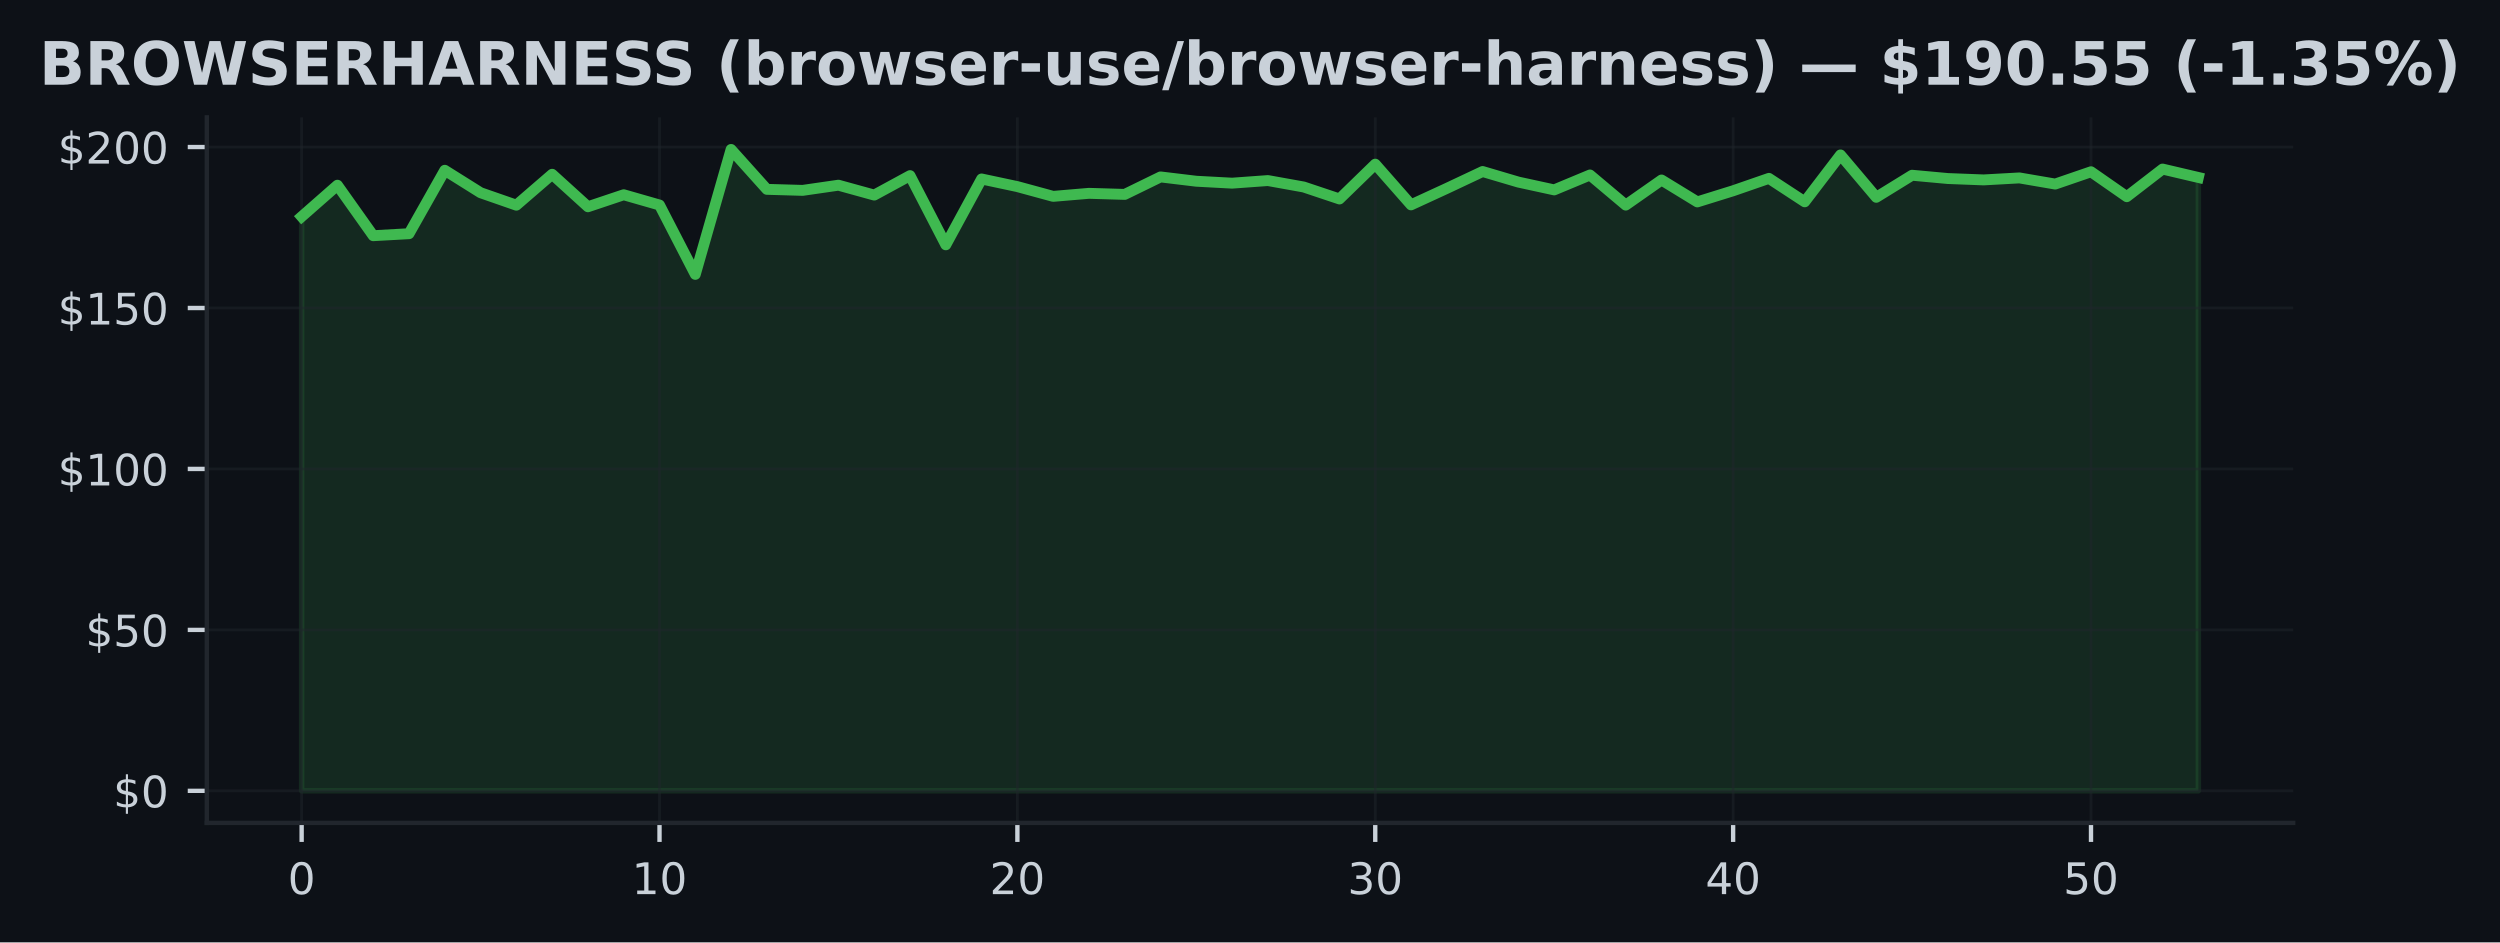
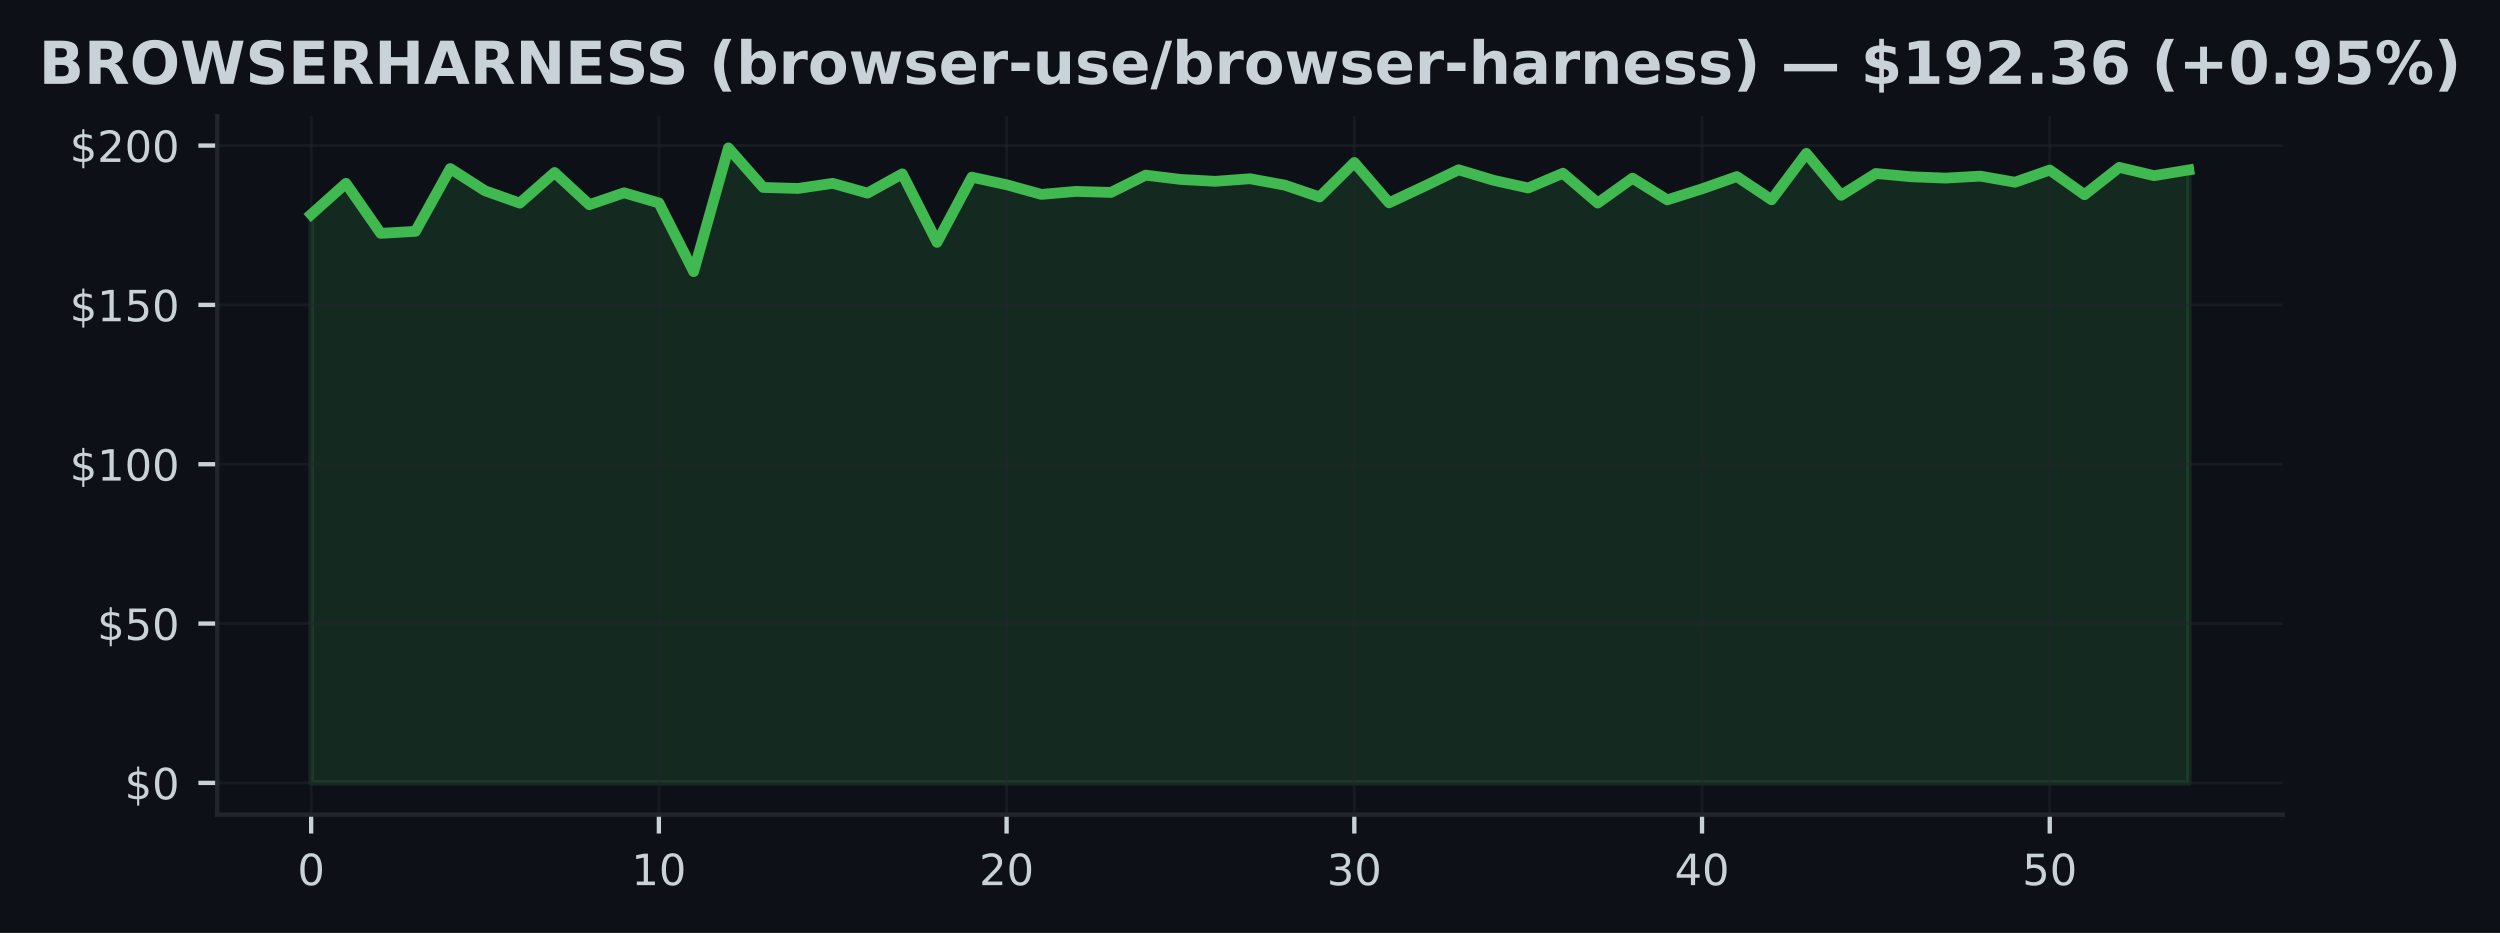
- <svg xmlns="http://www.w3.org/2000/svg" xmlns:xlink="http://www.w3.org/1999/xlink" width="459.106pt" height="173.061pt" viewBox="0 0 459.106 173.061" version="1.1">
+ <svg xmlns="http://www.w3.org/2000/svg" xmlns:xlink="http://www.w3.org/1999/xlink" width="463.759pt" height="173.061pt" viewBox="0 0 463.759 173.061" version="1.1">
  <defs>
    <style type="text/css">*{stroke-linejoin: round; stroke-linecap: butt}</style>
  </defs>
  <g id="figure_1">
    <g id="patch_1">
-       <path d="M 0 173.061  L 459.106 173.061  L 459.106 0  L 0 0  z " style="fill: #0d1117" />
+       <path d="M 0 173.061  L 463.759 173.061  L 463.759 0  L 0 0  z " style="fill: #0d1117" />
    </g>
    <g id="axes_1">
      <g id="patch_2">
-         <path d="M 37.978 151.118  L 421.128 151.118  L 421.128 21.558  L 37.978 21.558  z " style="fill: #0d1117" />
+         <path d="M 40.304 151.118  L 423.454 151.118  L 423.454 21.558  L 40.304 21.558  z " style="fill: #0d1117" />
      </g>
      <g id="FillBetweenPolyCollection_1">
        <defs>
-           <path id="m2687eca183" d="M 55.394 -27.832  L 55.394 -133.277  L 61.966 -139.046  L 68.538 -129.777  L 75.11 -130.144  L 81.682 -141.789  L 88.254 -137.669  L 94.826 -135.381  L 101.398 -141.056  L 107.97 -135.091  L 114.542 -137.296  L 121.114 -135.411  L 127.686 -122.678  L 134.258 -145.613  L 140.83 -138.289  L 147.402 -138.1  L 153.974 -139.052  L 160.547 -137.237  L 167.119 -140.808  L 173.691 -128.104  L 180.263 -140.193  L 186.835 -138.792  L 193.407 -137.001  L 199.979 -137.556  L 206.551 -137.361  L 213.123 -140.571  L 219.695 -139.779  L 226.267 -139.424  L 232.839 -139.903  L 239.411 -138.721  L 245.983 -136.522  L 252.555 -142.912  L 259.127 -135.44  L 265.699 -138.467  L 272.271 -141.564  L 278.843 -139.619  L 285.415 -138.189  L 291.987 -140.926  L 298.559 -135.399  L 305.131 -140.004  L 311.703 -135.984  L 318.276 -138.029  L 324.848 -140.305  L 331.42 -136.002  L 337.992 -144.608  L 344.564 -136.829  L 351.136 -140.878  L 357.708 -140.276  L 364.28 -140.021  L 370.852 -140.388  L 377.424 -139.259  L 383.996 -141.517  L 390.568 -136.942  L 397.14 -142.013  L 403.712 -140.471  L 403.712 -27.832  L 403.712 -27.832  L 397.14 -27.832  L 390.568 -27.832  L 383.996 -27.832  L 377.424 -27.832  L 370.852 -27.832  L 364.28 -27.832  L 357.708 -27.832  L 351.136 -27.832  L 344.564 -27.832  L 337.992 -27.832  L 331.42 -27.832  L 324.848 -27.832  L 318.276 -27.832  L 311.703 -27.832  L 305.131 -27.832  L 298.559 -27.832  L 291.987 -27.832  L 285.415 -27.832  L 278.843 -27.832  L 272.271 -27.832  L 265.699 -27.832  L 259.127 -27.832  L 252.555 -27.832  L 245.983 -27.832  L 239.411 -27.832  L 232.839 -27.832  L 226.267 -27.832  L 219.695 -27.832  L 213.123 -27.832  L 206.551 -27.832  L 199.979 -27.832  L 193.407 -27.832  L 186.835 -27.832  L 180.263 -27.832  L 173.691 -27.832  L 167.119 -27.832  L 160.547 -27.832  L 153.974 -27.832  L 147.402 -27.832  L 140.83 -27.832  L 134.258 -27.832  L 127.686 -27.832  L 121.114 -27.832  L 114.542 -27.832  L 107.97 -27.832  L 101.398 -27.832  L 94.826 -27.832  L 88.254 -27.832  L 81.682 -27.832  L 75.11 -27.832  L 68.538 -27.832  L 61.966 -27.832  L 55.394 -27.832  z " style="stroke: #3fb950; stroke-opacity: 0.15" />
+           <path id="mc273d29387" d="M 57.72 -27.832  L 57.72 -133.277  L 64.171 -139.046  L 70.621 -129.777  L 77.071 -130.144  L 83.522 -141.789  L 89.972 -137.669  L 96.422 -135.381  L 102.873 -141.056  L 109.323 -135.091  L 115.773 -137.296  L 122.224 -135.411  L 128.674 -122.678  L 135.124 -145.613  L 141.575 -138.289  L 148.025 -138.1  L 154.475 -139.052  L 160.926 -137.237  L 167.376 -140.808  L 173.826 -128.104  L 180.277 -140.193  L 186.727 -138.792  L 193.177 -137.001  L 199.628 -137.556  L 206.078 -137.361  L 212.528 -140.571  L 218.979 -139.779  L 225.429 -139.424  L 231.879 -139.903  L 238.33 -138.721  L 244.78 -136.522  L 251.23 -142.912  L 257.681 -135.44  L 264.131 -138.467  L 270.581 -141.564  L 277.032 -139.619  L 283.482 -138.189  L 289.932 -140.926  L 296.383 -135.399  L 302.833 -140.004  L 309.283 -135.984  L 315.734 -138.029  L 322.184 -140.305  L 328.634 -136.002  L 335.085 -144.608  L 341.535 -136.829  L 347.985 -140.878  L 354.436 -140.276  L 360.886 -140.021  L 367.336 -140.388  L 373.787 -139.259  L 380.237 -141.517  L 386.687 -136.942  L 393.138 -142.013  L 399.588 -140.471  L 406.038 -141.541  L 406.038 -27.832  L 406.038 -27.832  L 399.588 -27.832  L 393.138 -27.832  L 386.687 -27.832  L 380.237 -27.832  L 373.787 -27.832  L 367.336 -27.832  L 360.886 -27.832  L 354.436 -27.832  L 347.985 -27.832  L 341.535 -27.832  L 335.085 -27.832  L 328.634 -27.832  L 322.184 -27.832  L 315.734 -27.832  L 309.283 -27.832  L 302.833 -27.832  L 296.383 -27.832  L 289.932 -27.832  L 283.482 -27.832  L 277.032 -27.832  L 270.581 -27.832  L 264.131 -27.832  L 257.681 -27.832  L 251.23 -27.832  L 244.78 -27.832  L 238.33 -27.832  L 231.879 -27.832  L 225.429 -27.832  L 218.979 -27.832  L 212.528 -27.832  L 206.078 -27.832  L 199.628 -27.832  L 193.177 -27.832  L 186.727 -27.832  L 180.277 -27.832  L 173.826 -27.832  L 167.376 -27.832  L 160.926 -27.832  L 154.475 -27.832  L 148.025 -27.832  L 141.575 -27.832  L 135.124 -27.832  L 128.674 -27.832  L 122.224 -27.832  L 115.773 -27.832  L 109.323 -27.832  L 102.873 -27.832  L 96.422 -27.832  L 89.972 -27.832  L 83.522 -27.832  L 77.071 -27.832  L 70.621 -27.832  L 64.171 -27.832  L 57.72 -27.832  z " style="stroke: #3fb950; stroke-opacity: 0.15" />
        </defs>
-         <g clip-path="url(#p8d269c9a73)">
-           <use xlink:href="#m2687eca183" x="0" y="173.061" style="fill: #3fb950; fill-opacity: 0.15; stroke: #3fb950; stroke-opacity: 0.15" />
+         <g clip-path="url(#p7c7132b325)">
+           <use xlink:href="#mc273d29387" x="0" y="173.061" style="fill: #3fb950; fill-opacity: 0.15; stroke: #3fb950; stroke-opacity: 0.15" />
        </g>
      </g>
      <g id="matplotlib.axis_1">
        <g id="xtick_1">
          <g id="line2d_1">
-             <path d="M 55.394 151.118  L 55.394 21.558  " clip-path="url(#p8d269c9a73)" style="fill: none; stroke: #21262d; stroke-opacity: 0.5; stroke-width: 0.5; stroke-linecap: square" />
+             <path d="M 57.72 151.118  L 57.72 21.558  " clip-path="url(#p7c7132b325)" style="fill: none; stroke: #21262d; stroke-opacity: 0.5; stroke-width: 0.5; stroke-linecap: square" />
          </g>
          <g id="line2d_2">
            <defs>
-               <path id="me2d39eeaac" d="M 0 0  L 0 3.5  " style="stroke: #c9d1d9; stroke-width: 0.8" />
+               <path id="mdce84bd96b" d="M 0 0  L 0 3.5  " style="stroke: #c9d1d9; stroke-width: 0.8" />
            </defs>
            <g>
-               <use xlink:href="#me2d39eeaac" x="55.394" y="151.118" style="fill: #c9d1d9; stroke: #c9d1d9; stroke-width: 0.8" />
+               <use xlink:href="#mdce84bd96b" x="57.72" y="151.118" style="fill: #c9d1d9; stroke: #c9d1d9; stroke-width: 0.8" />
            </g>
          </g>
          <g id="text_1">
-             <g style="fill: #c9d1d9" transform="translate(52.84888 164.197) scale(0.08 -0.08)">
+             <g style="fill: #c9d1d9" transform="translate(55.17521 164.197) scale(0.08 -0.08)">
              <defs>
                <path id="DejaVuSans-30" d="M 2034 4250  Q 1547 4250 1301 3770  Q 1056 3291 1056 2328  Q 1056 1369 1301 889  Q 1547 409 2034 409  Q 2525 409 2770 889  Q 3016 1369 3016 2328  Q 3016 3291 2770 3770  Q 2525 4250 2034 4250  z M 2034 4750  Q 2819 4750 3233 4129  Q 3647 3509 3647 2328  Q 3647 1150 3233 529  Q 2819 -91 2034 -91  Q 1250 -91 836 529  Q 422 1150 422 2328  Q 422 3509 836 4129  Q 1250 4750 2034 4750  z " transform="scale(0.015625)" />
              </defs>
              <use xlink:href="#DejaVuSans-30" />
            </g>
          </g>
        </g>
        <g id="xtick_2">
          <g id="line2d_3">
-             <path d="M 121.114 151.118  L 121.114 21.558  " clip-path="url(#p8d269c9a73)" style="fill: none; stroke: #21262d; stroke-opacity: 0.5; stroke-width: 0.5; stroke-linecap: square" />
+             <path d="M 122.224 151.118  L 122.224 21.558  " clip-path="url(#p7c7132b325)" style="fill: none; stroke: #21262d; stroke-opacity: 0.5; stroke-width: 0.5; stroke-linecap: square" />
          </g>
          <g id="line2d_4">
            <g>
-               <use xlink:href="#me2d39eeaac" x="121.114" y="151.118" style="fill: #c9d1d9; stroke: #c9d1d9; stroke-width: 0.8" />
+               <use xlink:href="#mdce84bd96b" x="122.224" y="151.118" style="fill: #c9d1d9; stroke: #c9d1d9; stroke-width: 0.8" />
            </g>
          </g>
          <g id="text_2">
-             <g style="fill: #c9d1d9" transform="translate(116.0243 164.197) scale(0.08 -0.08)">
+             <g style="fill: #c9d1d9" transform="translate(117.1336 164.197) scale(0.08 -0.08)">
              <defs>
                <path id="DejaVuSans-31" d="M 794 531  L 1825 531  L 1825 4091  L 703 3866  L 703 4441  L 1819 4666  L 2450 4666  L 2450 531  L 3481 531  L 3481 0  L 794 0  L 794 531  z " transform="scale(0.015625)" />
              </defs>
              <use xlink:href="#DejaVuSans-31" />
              <use xlink:href="#DejaVuSans-30" transform="translate(63.62305 0)" />
            </g>
          </g>
        </g>
        <g id="xtick_3">
          <g id="line2d_5">
-             <path d="M 186.835 151.118  L 186.835 21.558  " clip-path="url(#p8d269c9a73)" style="fill: none; stroke: #21262d; stroke-opacity: 0.5; stroke-width: 0.5; stroke-linecap: square" />
+             <path d="M 186.727 151.118  L 186.727 21.558  " clip-path="url(#p7c7132b325)" style="fill: none; stroke: #21262d; stroke-opacity: 0.5; stroke-width: 0.5; stroke-linecap: square" />
          </g>
          <g id="line2d_6">
            <g>
-               <use xlink:href="#me2d39eeaac" x="186.835" y="151.118" style="fill: #c9d1d9; stroke: #c9d1d9; stroke-width: 0.8" />
+               <use xlink:href="#mdce84bd96b" x="186.727" y="151.118" style="fill: #c9d1d9; stroke: #c9d1d9; stroke-width: 0.8" />
            </g>
          </g>
          <g id="text_3">
-             <g style="fill: #c9d1d9" transform="translate(181.7447 164.197) scale(0.08 -0.08)">
+             <g style="fill: #c9d1d9" transform="translate(181.6369 164.197) scale(0.08 -0.08)">
              <defs>
                <path id="DejaVuSans-32" d="M 1228 531  L 3431 531  L 3431 0  L 469 0  L 469 531  Q 828 903 1448 1529  Q 2069 2156 2228 2338  Q 2531 2678 2651 2914  Q 2772 3150 2772 3378  Q 2772 3750 2511 3984  Q 2250 4219 1831 4219  Q 1534 4219 1204 4116  Q 875 4013 500 3803  L 500 4441  Q 881 4594 1212 4672  Q 1544 4750 1819 4750  Q 2544 4750 2975 4387  Q 3406 4025 3406 3419  Q 3406 3131 3298 2873  Q 3191 2616 2906 2266  Q 2828 2175 2409 1742  Q 1991 1309 1228 531  z " transform="scale(0.015625)" />
              </defs>
              <use xlink:href="#DejaVuSans-32" />
              <use xlink:href="#DejaVuSans-30" transform="translate(63.62305 0)" />
            </g>
          </g>
        </g>
        <g id="xtick_4">
          <g id="line2d_7">
-             <path d="M 252.555 151.118  L 252.555 21.558  " clip-path="url(#p8d269c9a73)" style="fill: none; stroke: #21262d; stroke-opacity: 0.5; stroke-width: 0.5; stroke-linecap: square" />
+             <path d="M 251.23 151.118  L 251.23 21.558  " clip-path="url(#p7c7132b325)" style="fill: none; stroke: #21262d; stroke-opacity: 0.5; stroke-width: 0.5; stroke-linecap: square" />
          </g>
          <g id="line2d_8">
            <g>
-               <use xlink:href="#me2d39eeaac" x="252.555" y="151.118" style="fill: #c9d1d9; stroke: #c9d1d9; stroke-width: 0.8" />
+               <use xlink:href="#mdce84bd96b" x="251.23" y="151.118" style="fill: #c9d1d9; stroke: #c9d1d9; stroke-width: 0.8" />
            </g>
          </g>
          <g id="text_4">
-             <g style="fill: #c9d1d9" transform="translate(247.4651 164.197) scale(0.08 -0.08)">
+             <g style="fill: #c9d1d9" transform="translate(246.1403 164.197) scale(0.08 -0.08)">
              <defs>
                <path id="DejaVuSans-33" d="M 2597 2516  Q 3050 2419 3304 2112  Q 3559 1806 3559 1356  Q 3559 666 3084 287  Q 2609 -91 1734 -91  Q 1441 -91 1130 -33  Q 819 25 488 141  L 488 750  Q 750 597 1062 519  Q 1375 441 1716 441  Q 2309 441 2620 675  Q 2931 909 2931 1356  Q 2931 1769 2642 2001  Q 2353 2234 1838 2234  L 1294 2234  L 1294 2753  L 1863 2753  Q 2328 2753 2575 2939  Q 2822 3125 2822 3475  Q 2822 3834 2567 4026  Q 2313 4219 1838 4219  Q 1578 4219 1281 4162  Q 984 4106 628 3988  L 628 4550  Q 988 4650 1302 4700  Q 1616 4750 1894 4750  Q 2613 4750 3031 4423  Q 3450 4097 3450 3541  Q 3450 3153 3228 2886  Q 3006 2619 2597 2516  z " transform="scale(0.015625)" />
              </defs>
              <use xlink:href="#DejaVuSans-33" />
              <use xlink:href="#DejaVuSans-30" transform="translate(63.62305 0)" />
            </g>
          </g>
        </g>
        <g id="xtick_5">
          <g id="line2d_9">
-             <path d="M 318.276 151.118  L 318.276 21.558  " clip-path="url(#p8d269c9a73)" style="fill: none; stroke: #21262d; stroke-opacity: 0.5; stroke-width: 0.5; stroke-linecap: square" />
+             <path d="M 315.734 151.118  L 315.734 21.558  " clip-path="url(#p7c7132b325)" style="fill: none; stroke: #21262d; stroke-opacity: 0.5; stroke-width: 0.5; stroke-linecap: square" />
          </g>
          <g id="line2d_10">
            <g>
-               <use xlink:href="#me2d39eeaac" x="318.276" y="151.118" style="fill: #c9d1d9; stroke: #c9d1d9; stroke-width: 0.8" />
+               <use xlink:href="#mdce84bd96b" x="315.734" y="151.118" style="fill: #c9d1d9; stroke: #c9d1d9; stroke-width: 0.8" />
            </g>
          </g>
          <g id="text_5">
-             <g style="fill: #c9d1d9" transform="translate(313.1855 164.197) scale(0.08 -0.08)">
+             <g style="fill: #c9d1d9" transform="translate(310.6437 164.197) scale(0.08 -0.08)">
              <defs>
                <path id="DejaVuSans-34" d="M 2419 4116  L 825 1625  L 2419 1625  L 2419 4116  z M 2253 4666  L 3047 4666  L 3047 1625  L 3713 1625  L 3713 1100  L 3047 1100  L 3047 0  L 2419 0  L 2419 1100  L 313 1100  L 313 1709  L 2253 4666  z " transform="scale(0.015625)" />
              </defs>
              <use xlink:href="#DejaVuSans-34" />
              <use xlink:href="#DejaVuSans-30" transform="translate(63.62305 0)" />
            </g>
          </g>
        </g>
        <g id="xtick_6">
          <g id="line2d_11">
-             <path d="M 383.996 151.118  L 383.996 21.558  " clip-path="url(#p8d269c9a73)" style="fill: none; stroke: #21262d; stroke-opacity: 0.5; stroke-width: 0.5; stroke-linecap: square" />
+             <path d="M 380.237 151.118  L 380.237 21.558  " clip-path="url(#p7c7132b325)" style="fill: none; stroke: #21262d; stroke-opacity: 0.5; stroke-width: 0.5; stroke-linecap: square" />
          </g>
          <g id="line2d_12">
            <g>
-               <use xlink:href="#me2d39eeaac" x="383.996" y="151.118" style="fill: #c9d1d9; stroke: #c9d1d9; stroke-width: 0.8" />
+               <use xlink:href="#mdce84bd96b" x="380.237" y="151.118" style="fill: #c9d1d9; stroke: #c9d1d9; stroke-width: 0.8" />
            </g>
          </g>
          <g id="text_6">
-             <g style="fill: #c9d1d9" transform="translate(378.9059 164.197) scale(0.08 -0.08)">
+             <g style="fill: #c9d1d9" transform="translate(375.147 164.197) scale(0.08 -0.08)">
              <defs>
                <path id="DejaVuSans-35" d="M 691 4666  L 3169 4666  L 3169 4134  L 1269 4134  L 1269 2991  Q 1406 3038 1543 3061  Q 1681 3084 1819 3084  Q 2600 3084 3056 2656  Q 3513 2228 3513 1497  Q 3513 744 3044 326  Q 2575 -91 1722 -91  Q 1428 -91 1123 -41  Q 819 9 494 109  L 494 744  Q 775 591 1075 516  Q 1375 441 1709 441  Q 2250 441 2565 725  Q 2881 1009 2881 1497  Q 2881 1984 2565 2268  Q 2250 2553 1709 2553  Q 1456 2553 1204 2497  Q 953 2441 691 2322  L 691 4666  z " transform="scale(0.015625)" />
              </defs>
              <use xlink:href="#DejaVuSans-35" />
              <use xlink:href="#DejaVuSans-30" transform="translate(63.62305 0)" />
            </g>
          </g>
        </g>
      </g>
      <g id="matplotlib.axis_2">
        <g id="ytick_1">
          <g id="line2d_13">
-             <path d="M 37.978 145.229  L 421.128 145.229  " clip-path="url(#p8d269c9a73)" style="fill: none; stroke: #21262d; stroke-opacity: 0.5; stroke-width: 0.5; stroke-linecap: square" />
+             <path d="M 40.304 145.229  L 423.454 145.229  " clip-path="url(#p7c7132b325)" style="fill: none; stroke: #21262d; stroke-opacity: 0.5; stroke-width: 0.5; stroke-linecap: square" />
          </g>
          <g id="line2d_14">
            <defs>
-               <path id="mc0cc342c69" d="M 0 0  L -3.5 0  " style="stroke: #c9d1d9; stroke-width: 0.8" />
+               <path id="m08af12066b" d="M 0 0  L -3.5 0  " style="stroke: #c9d1d9; stroke-width: 0.8" />
            </defs>
            <g>
-               <use xlink:href="#mc0cc342c69" x="37.978" y="145.229" style="fill: #c9d1d9; stroke: #c9d1d9; stroke-width: 0.8" />
+               <use xlink:href="#m08af12066b" x="40.304" y="145.229" style="fill: #c9d1d9; stroke: #c9d1d9; stroke-width: 0.8" />
            </g>
          </g>
          <g id="text_7">
-             <g style="fill: #c9d1d9" transform="translate(20.79797 148.2686) scale(0.08 -0.08)">
+             <g style="fill: #c9d1d9" transform="translate(23.1243 148.2686) scale(0.08 -0.08)">
              <defs>
                <path id="DejaVuSans-24" d="M 2163 -941  L 1850 -941  L 1847 0  Q 1519 6 1191 76  Q 863 147 531 288  L 531 850  Q 850 650 1176 548  Q 1503 447 1850 444  L 1850 1869  Q 1159 1981 845 2250  Q 531 2519 531 2988  Q 531 3497 872 3790  Q 1213 4084 1850 4128  L 1850 4863  L 2163 4863  L 2163 4138  Q 2453 4125 2725 4076  Q 2997 4028 3256 3944  L 3256 3397  Q 2997 3528 2723 3600  Q 2450 3672 2163 3684  L 2163 2350  Q 2872 2241 3206 1959  Q 3541 1678 3541 1191  Q 3541 663 3186 358  Q 2831 53 2163 6  L 2163 -941  z M 1850 2406  L 1850 3688  Q 1488 3647 1297 3481  Q 1106 3316 1106 3041  Q 1106 2772 1282 2622  Q 1459 2472 1850 2406  z M 2163 1806  L 2163 453  Q 2559 506 2761 678  Q 2963 850 2963 1131  Q 2963 1406 2770 1568  Q 2578 1731 2163 1806  z " transform="scale(0.015625)" />
              </defs>
              <use xlink:href="#DejaVuSans-24" />
              <use xlink:href="#DejaVuSans-30" transform="translate(63.62305 0)" />
            </g>
          </g>
        </g>
        <g id="ytick_2">
          <g id="line2d_15">
-             <path d="M 37.978 115.673  L 421.128 115.673  " clip-path="url(#p8d269c9a73)" style="fill: none; stroke: #21262d; stroke-opacity: 0.5; stroke-width: 0.5; stroke-linecap: square" />
+             <path d="M 40.304 115.673  L 423.454 115.673  " clip-path="url(#p7c7132b325)" style="fill: none; stroke: #21262d; stroke-opacity: 0.5; stroke-width: 0.5; stroke-linecap: square" />
          </g>
          <g id="line2d_16">
            <g>
-               <use xlink:href="#mc0cc342c69" x="37.978" y="115.673" style="fill: #c9d1d9; stroke: #c9d1d9; stroke-width: 0.8" />
+               <use xlink:href="#m08af12066b" x="40.304" y="115.673" style="fill: #c9d1d9; stroke: #c9d1d9; stroke-width: 0.8" />
            </g>
          </g>
          <g id="text_8">
-             <g style="fill: #c9d1d9" transform="translate(15.70797 118.7123) scale(0.08 -0.08)">
+             <g style="fill: #c9d1d9" transform="translate(18.0343 118.7123) scale(0.08 -0.08)">
              <use xlink:href="#DejaVuSans-24" />
              <use xlink:href="#DejaVuSans-35" transform="translate(63.62305 0)" />
              <use xlink:href="#DejaVuSans-30" transform="translate(127.2461 0)" />
            </g>
          </g>
        </g>
        <g id="ytick_3">
          <g id="line2d_17">
-             <path d="M 37.978 86.117  L 421.128 86.117  " clip-path="url(#p8d269c9a73)" style="fill: none; stroke: #21262d; stroke-opacity: 0.5; stroke-width: 0.5; stroke-linecap: square" />
+             <path d="M 40.304 86.117  L 423.454 86.117  " clip-path="url(#p7c7132b325)" style="fill: none; stroke: #21262d; stroke-opacity: 0.5; stroke-width: 0.5; stroke-linecap: square" />
          </g>
          <g id="line2d_18">
            <g>
-               <use xlink:href="#mc0cc342c69" x="37.978" y="86.117" style="fill: #c9d1d9; stroke: #c9d1d9; stroke-width: 0.8" />
+               <use xlink:href="#m08af12066b" x="40.304" y="86.117" style="fill: #c9d1d9; stroke: #c9d1d9; stroke-width: 0.8" />
            </g>
          </g>
          <g id="text_9">
-             <g style="fill: #c9d1d9" transform="translate(10.61797 89.15598) scale(0.08 -0.08)">
+             <g style="fill: #c9d1d9" transform="translate(12.9443 89.15598) scale(0.08 -0.08)">
              <use xlink:href="#DejaVuSans-24" />
              <use xlink:href="#DejaVuSans-31" transform="translate(63.62305 0)" />
              <use xlink:href="#DejaVuSans-30" transform="translate(127.2461 0)" />
              <use xlink:href="#DejaVuSans-30" transform="translate(190.8691 0)" />
            </g>
          </g>
        </g>
        <g id="ytick_4">
          <g id="line2d_19">
-             <path d="M 37.978 56.56  L 421.128 56.56  " clip-path="url(#p8d269c9a73)" style="fill: none; stroke: #21262d; stroke-opacity: 0.5; stroke-width: 0.5; stroke-linecap: square" />
+             <path d="M 40.304 56.56  L 423.454 56.56  " clip-path="url(#p7c7132b325)" style="fill: none; stroke: #21262d; stroke-opacity: 0.5; stroke-width: 0.5; stroke-linecap: square" />
          </g>
          <g id="line2d_20">
            <g>
-               <use xlink:href="#mc0cc342c69" x="37.978" y="56.56" style="fill: #c9d1d9; stroke: #c9d1d9; stroke-width: 0.8" />
+               <use xlink:href="#m08af12066b" x="40.304" y="56.56" style="fill: #c9d1d9; stroke: #c9d1d9; stroke-width: 0.8" />
            </g>
          </g>
          <g id="text_10">
-             <g style="fill: #c9d1d9" transform="translate(10.61797 59.59969) scale(0.08 -0.08)">
+             <g style="fill: #c9d1d9" transform="translate(12.9443 59.59969) scale(0.08 -0.08)">
              <use xlink:href="#DejaVuSans-24" />
              <use xlink:href="#DejaVuSans-31" transform="translate(63.62305 0)" />
              <use xlink:href="#DejaVuSans-35" transform="translate(127.2461 0)" />
              <use xlink:href="#DejaVuSans-30" transform="translate(190.8691 0)" />
            </g>
          </g>
        </g>
        <g id="ytick_5">
          <g id="line2d_21">
-             <path d="M 37.978 27.004  L 421.128 27.004  " clip-path="url(#p8d269c9a73)" style="fill: none; stroke: #21262d; stroke-opacity: 0.5; stroke-width: 0.5; stroke-linecap: square" />
+             <path d="M 40.304 27.004  L 423.454 27.004  " clip-path="url(#p7c7132b325)" style="fill: none; stroke: #21262d; stroke-opacity: 0.5; stroke-width: 0.5; stroke-linecap: square" />
          </g>
          <g id="line2d_22">
            <g>
-               <use xlink:href="#mc0cc342c69" x="37.978" y="27.004" style="fill: #c9d1d9; stroke: #c9d1d9; stroke-width: 0.8" />
+               <use xlink:href="#m08af12066b" x="40.304" y="27.004" style="fill: #c9d1d9; stroke: #c9d1d9; stroke-width: 0.8" />
            </g>
          </g>
          <g id="text_11">
-             <g style="fill: #c9d1d9" transform="translate(10.61797 30.0434) scale(0.08 -0.08)">
+             <g style="fill: #c9d1d9" transform="translate(12.9443 30.0434) scale(0.08 -0.08)">
              <use xlink:href="#DejaVuSans-24" />
              <use xlink:href="#DejaVuSans-32" transform="translate(63.62305 0)" />
              <use xlink:href="#DejaVuSans-30" transform="translate(127.2461 0)" />
              <use xlink:href="#DejaVuSans-30" transform="translate(190.8691 0)" />
            </g>
          </g>
        </g>
      </g>
      <g id="line2d_23">
-         <path d="M 55.394 39.784  L 61.966 34.015  L 68.538 43.284  L 75.11 42.917  L 81.682 31.272  L 88.254 35.392  L 94.826 37.68  L 101.398 32.005  L 107.97 37.969  L 114.542 35.765  L 121.114 37.65  L 127.686 50.383  L 134.258 27.447  L 140.83 34.771  L 147.402 34.961  L 153.974 34.009  L 160.547 35.824  L 167.119 32.253  L 173.691 44.957  L 180.263 32.868  L 186.835 34.269  L 193.407 36.06  L 199.979 35.504  L 206.551 35.699  L 213.123 32.49  L 219.695 33.282  L 226.267 33.636  L 232.839 33.158  L 239.411 34.34  L 245.983 36.539  L 252.555 30.149  L 259.127 37.621  L 265.699 34.594  L 272.271 31.497  L 278.843 33.441  L 285.415 34.872  L 291.987 32.135  L 298.559 37.662  L 305.131 33.057  L 311.703 37.077  L 318.276 35.032  L 324.848 32.756  L 331.42 37.059  L 337.992 28.452  L 344.564 36.232  L 351.136 32.182  L 357.708 32.785  L 364.28 33.039  L 370.852 32.673  L 377.424 33.802  L 383.996 31.544  L 390.568 36.119  L 397.14 31.047  L 403.712 32.59  " clip-path="url(#p8d269c9a73)" style="fill: none; stroke: #3fb950; stroke-width: 2; stroke-linecap: square" />
+         <path d="M 57.72 39.784  L 64.171 34.015  L 70.621 43.284  L 77.071 42.917  L 83.522 31.272  L 89.972 35.392  L 96.422 37.68  L 102.873 32.005  L 109.323 37.969  L 115.773 35.765  L 122.224 37.65  L 128.674 50.383  L 135.124 27.447  L 141.575 34.771  L 148.025 34.961  L 154.475 34.009  L 160.926 35.824  L 167.376 32.253  L 173.826 44.957  L 180.277 32.868  L 186.727 34.269  L 193.177 36.06  L 199.628 35.504  L 206.078 35.699  L 212.528 32.49  L 218.979 33.282  L 225.429 33.636  L 231.879 33.158  L 238.33 34.34  L 244.78 36.539  L 251.23 30.149  L 257.681 37.621  L 264.131 34.594  L 270.581 31.497  L 277.032 33.441  L 283.482 34.872  L 289.932 32.135  L 296.383 37.662  L 302.833 33.057  L 309.283 37.077  L 315.734 35.032  L 322.184 32.756  L 328.634 37.059  L 335.085 28.452  L 341.535 36.232  L 347.985 32.182  L 354.436 32.785  L 360.886 33.039  L 367.336 32.673  L 373.787 33.802  L 380.237 31.544  L 386.687 36.119  L 393.138 31.047  L 399.588 32.59  L 406.038 31.52  " clip-path="url(#p7c7132b325)" style="fill: none; stroke: #3fb950; stroke-width: 2; stroke-linecap: square" />
      </g>
      <g id="patch_3">
-         <path d="M 37.978 151.118  L 37.978 21.558  " style="fill: none; stroke: #21262d; stroke-width: 0.8; stroke-linejoin: miter; stroke-linecap: square" />
+         <path d="M 40.304 151.118  L 40.304 21.558  " style="fill: none; stroke: #21262d; stroke-width: 0.8; stroke-linejoin: miter; stroke-linecap: square" />
      </g>
      <g id="patch_4">
-         <path d="M 37.978 151.118  L 421.128 151.118  " style="fill: none; stroke: #21262d; stroke-width: 0.8; stroke-linejoin: miter; stroke-linecap: square" />
+         <path d="M 40.304 151.118  L 423.454 151.118  " style="fill: none; stroke: #21262d; stroke-width: 0.8; stroke-linejoin: miter; stroke-linecap: square" />
      </g>
      <g id="text_12">
        <g style="fill: #c9d1d9" transform="translate(7.2 15.55828) scale(0.11 -0.11)">
          <defs>
            <path id="DejaVuSans-Bold-42" d="M 2456 2859  Q 2741 2859 2887 2984  Q 3034 3109 3034 3353  Q 3034 3594 2887 3720  Q 2741 3847 2456 3847  L 1791 3847  L 1791 2859  L 2456 2859  z M 2497 819  Q 2859 819 3042 972  Q 3225 1125 3225 1434  Q 3225 1738 3044 1889  Q 2863 2041 2497 2041  L 1791 2041  L 1791 819  L 2497 819  z M 3616 2497  Q 4003 2384 4215 2081  Q 4428 1778 4428 1338  Q 4428 663 3972 331  Q 3516 0 2584 0  L 588 0  L 588 4666  L 2394 4666  Q 3366 4666 3802 4372  Q 4238 4078 4238 3431  Q 4238 3091 4078 2852  Q 3919 2613 3616 2497  z " transform="scale(0.015625)" />
            <path id="DejaVuSans-Bold-52" d="M 2297 2597  Q 2675 2597 2839 2737  Q 3003 2878 3003 3200  Q 3003 3519 2839 3656  Q 2675 3794 2297 3794  L 1791 3794  L 1791 2597  L 2297 2597  z M 1791 1766  L 1791 0  L 588 0  L 588 4666  L 2425 4666  Q 3347 4666 3776 4356  Q 4206 4047 4206 3378  Q 4206 2916 3982 2619  Q 3759 2322 3309 2181  Q 3556 2125 3751 1926  Q 3947 1728 4147 1325  L 4800 0  L 3519 0  L 2950 1159  Q 2778 1509 2601 1637  Q 2425 1766 2131 1766  L 1791 1766  z " transform="scale(0.015625)" />
            <path id="DejaVuSans-Bold-4f" d="M 2719 3878  Q 2169 3878 1866 3472  Q 1563 3066 1563 2328  Q 1563 1594 1866 1187  Q 2169 781 2719 781  Q 3272 781 3575 1187  Q 3878 1594 3878 2328  Q 3878 3066 3575 3472  Q 3272 3878 2719 3878  z M 2719 4750  Q 3844 4750 4481 4106  Q 5119 3463 5119 2328  Q 5119 1197 4481 553  Q 3844 -91 2719 -91  Q 1597 -91 958 553  Q 319 1197 319 2328  Q 319 3463 958 4106  Q 1597 4750 2719 4750  z " transform="scale(0.015625)" />
            <path id="DejaVuSans-Bold-57" d="M 191 4666  L 1344 4666  L 2150 1275  L 2950 4666  L 4109 4666  L 4909 1275  L 5716 4666  L 6859 4666  L 5759 0  L 4372 0  L 3525 3547  L 2688 0  L 1300 0  L 191 4666  z " transform="scale(0.015625)" />
            <path id="DejaVuSans-Bold-53" d="M 3834 4519  L 3834 3531  Q 3450 3703 3084 3790  Q 2719 3878 2394 3878  Q 1963 3878 1756 3759  Q 1550 3641 1550 3391  Q 1550 3203 1689 3098  Q 1828 2994 2194 2919  L 2706 2816  Q 3484 2659 3812 2340  Q 4141 2022 4141 1434  Q 4141 663 3683 286  Q 3225 -91 2284 -91  Q 1841 -91 1394 -6  Q 947 78 500 244  L 500 1259  Q 947 1022 1364 901  Q 1781 781 2169 781  Q 2563 781 2772 912  Q 2981 1044 2981 1288  Q 2981 1506 2839 1625  Q 2697 1744 2272 1838  L 1806 1941  Q 1106 2091 782 2419  Q 459 2747 459 3303  Q 459 4000 909 4375  Q 1359 4750 2203 4750  Q 2588 4750 2994 4692  Q 3400 4634 3834 4519  z " transform="scale(0.015625)" />
            <path id="DejaVuSans-Bold-45" d="M 588 4666  L 3834 4666  L 3834 3756  L 1791 3756  L 1791 2888  L 3713 2888  L 3713 1978  L 1791 1978  L 1791 909  L 3903 909  L 3903 0  L 588 0  L 588 4666  z " transform="scale(0.015625)" />
            <path id="DejaVuSans-Bold-48" d="M 588 4666  L 1791 4666  L 1791 2888  L 3566 2888  L 3566 4666  L 4769 4666  L 4769 0  L 3566 0  L 3566 1978  L 1791 1978  L 1791 0  L 588 0  L 588 4666  z " transform="scale(0.015625)" />
            <path id="DejaVuSans-Bold-41" d="M 3419 850  L 1538 850  L 1241 0  L 31 0  L 1759 4666  L 3194 4666  L 4922 0  L 3713 0  L 3419 850  z M 1838 1716  L 3116 1716  L 2478 3572  L 1838 1716  z " transform="scale(0.015625)" />
            <path id="DejaVuSans-Bold-4e" d="M 588 4666  L 1931 4666  L 3628 1466  L 3628 4666  L 4769 4666  L 4769 0  L 3425 0  L 1728 3200  L 1728 0  L 588 0  L 588 4666  z " transform="scale(0.015625)" />
            <path id="DejaVuSans-Bold-20" transform="scale(0.015625)" />
            <path id="DejaVuSans-Bold-28" d="M 2413 -844  L 1484 -844  Q 1006 -72 778 623  Q 550 1319 550 2003  Q 550 2688 779 3389  Q 1009 4091 1484 4856  L 2413 4856  Q 2013 4116 1813 3408  Q 1613 2700 1613 2009  Q 1613 1319 1811 609  Q 2009 -100 2413 -844  z " transform="scale(0.015625)" />
            <path id="DejaVuSans-Bold-62" d="M 2400 722  Q 2759 722 2948 984  Q 3138 1247 3138 1747  Q 3138 2247 2948 2509  Q 2759 2772 2400 2772  Q 2041 2772 1848 2508  Q 1656 2244 1656 1747  Q 1656 1250 1848 986  Q 2041 722 2400 722  z M 1656 2988  Q 1888 3294 2169 3439  Q 2450 3584 2816 3584  Q 3463 3584 3878 3070  Q 4294 2556 4294 1747  Q 4294 938 3878 423  Q 3463 -91 2816 -91  Q 2450 -91 2169 54  Q 1888 200 1656 506  L 1656 0  L 538 0  L 538 4863  L 1656 4863  L 1656 2988  z " transform="scale(0.015625)" />
            <path id="DejaVuSans-Bold-72" d="M 3138 2547  Q 2991 2616 2845 2648  Q 2700 2681 2553 2681  Q 2122 2681 1889 2404  Q 1656 2128 1656 1613  L 1656 0  L 538 0  L 538 3500  L 1656 3500  L 1656 2925  Q 1872 3269 2151 3426  Q 2431 3584 2822 3584  Q 2878 3584 2943 3579  Q 3009 3575 3134 3559  L 3138 2547  z " transform="scale(0.015625)" />
            <path id="DejaVuSans-Bold-6f" d="M 2203 2784  Q 1831 2784 1636 2517  Q 1441 2250 1441 1747  Q 1441 1244 1636 976  Q 1831 709 2203 709  Q 2569 709 2762 976  Q 2956 1244 2956 1747  Q 2956 2250 2762 2517  Q 2569 2784 2203 2784  z M 2203 3584  Q 3106 3584 3614 3096  Q 4122 2609 4122 1747  Q 4122 884 3614 396  Q 3106 -91 2203 -91  Q 1297 -91 786 396  Q 275 884 275 1747  Q 275 2609 786 3096  Q 1297 3584 2203 3584  z " transform="scale(0.015625)" />
            <path id="DejaVuSans-Bold-77" d="M 225 3500  L 1313 3500  L 1900 1088  L 2491 3500  L 3425 3500  L 4013 1113  L 4603 3500  L 5691 3500  L 4769 0  L 3547 0  L 2956 2406  L 2369 0  L 1147 0  L 225 3500  z " transform="scale(0.015625)" />
            <path id="DejaVuSans-Bold-73" d="M 3272 3391  L 3272 2541  Q 2913 2691 2578 2766  Q 2244 2841 1947 2841  Q 1628 2841 1473 2761  Q 1319 2681 1319 2516  Q 1319 2381 1436 2309  Q 1553 2238 1856 2203  L 2053 2175  Q 2913 2066 3209 1816  Q 3506 1566 3506 1031  Q 3506 472 3093 190  Q 2681 -91 1863 -91  Q 1516 -91 1145 -36  Q 775 19 384 128  L 384 978  Q 719 816 1070 734  Q 1422 653 1784 653  Q 2113 653 2278 743  Q 2444 834 2444 1013  Q 2444 1163 2330 1236  Q 2216 1309 1875 1350  L 1678 1375  Q 931 1469 631 1722  Q 331 1975 331 2491  Q 331 3047 712 3315  Q 1094 3584 1881 3584  Q 2191 3584 2531 3537  Q 2872 3491 3272 3391  z " transform="scale(0.015625)" />
            <path id="DejaVuSans-Bold-65" d="M 4031 1759  L 4031 1441  L 1416 1441  Q 1456 1047 1700 850  Q 1944 653 2381 653  Q 2734 653 3104 758  Q 3475 863 3866 1075  L 3866 213  Q 3469 63 3072 -14  Q 2675 -91 2278 -91  Q 1328 -91 801 392  Q 275 875 275 1747  Q 275 2603 792 3093  Q 1309 3584 2216 3584  Q 3041 3584 3536 3087  Q 4031 2591 4031 1759  z M 2881 2131  Q 2881 2450 2695 2645  Q 2509 2841 2209 2841  Q 1884 2841 1681 2658  Q 1478 2475 1428 2131  L 2881 2131  z " transform="scale(0.015625)" />
            <path id="DejaVuSans-Bold-2d" d="M 347 2297  L 2309 2297  L 2309 1388  L 347 1388  L 347 2297  z " transform="scale(0.015625)" />
            <path id="DejaVuSans-Bold-75" d="M 500 1363  L 500 3500  L 1625 3500  L 1625 3150  Q 1625 2866 1622 2436  Q 1619 2006 1619 1863  Q 1619 1441 1641 1255  Q 1663 1069 1716 984  Q 1784 875 1895 815  Q 2006 756 2150 756  Q 2500 756 2700 1025  Q 2900 1294 2900 1772  L 2900 3500  L 4019 3500  L 4019 0  L 2900 0  L 2900 506  Q 2647 200 2364 54  Q 2081 -91 1741 -91  Q 1134 -91 817 281  Q 500 653 500 1363  z " transform="scale(0.015625)" />
            <path id="DejaVuSans-Bold-2f" d="M 1644 4666  L 2338 4666  L 691 -594  L 0 -594  L 1644 4666  z " transform="scale(0.015625)" />
            <path id="DejaVuSans-Bold-68" d="M 4056 2131  L 4056 0  L 2931 0  L 2931 347  L 2931 1625  Q 2931 2084 2911 2256  Q 2891 2428 2841 2509  Q 2775 2619 2662 2680  Q 2550 2741 2406 2741  Q 2056 2741 1856 2470  Q 1656 2200 1656 1722  L 1656 0  L 538 0  L 538 4863  L 1656 4863  L 1656 2988  Q 1909 3294 2193 3439  Q 2478 3584 2822 3584  Q 3428 3584 3742 3212  Q 4056 2841 4056 2131  z " transform="scale(0.015625)" />
            <path id="DejaVuSans-Bold-61" d="M 2106 1575  Q 1756 1575 1579 1456  Q 1403 1338 1403 1106  Q 1403 894 1545 773  Q 1688 653 1941 653  Q 2256 653 2472 879  Q 2688 1106 2688 1447  L 2688 1575  L 2106 1575  z M 3816 1997  L 3816 0  L 2688 0  L 2688 519  Q 2463 200 2181 54  Q 1900 -91 1497 -91  Q 953 -91 614 226  Q 275 544 275 1050  Q 275 1666 698 1953  Q 1122 2241 2028 2241  L 2688 2241  L 2688 2328  Q 2688 2594 2478 2717  Q 2269 2841 1825 2841  Q 1466 2841 1156 2769  Q 847 2697 581 2553  L 581 3406  Q 941 3494 1303 3539  Q 1666 3584 2028 3584  Q 2975 3584 3395 3211  Q 3816 2838 3816 1997  z " transform="scale(0.015625)" />
            <path id="DejaVuSans-Bold-6e" d="M 4056 2131  L 4056 0  L 2931 0  L 2931 347  L 2931 1631  Q 2931 2084 2911 2256  Q 2891 2428 2841 2509  Q 2775 2619 2662 2680  Q 2550 2741 2406 2741  Q 2056 2741 1856 2470  Q 1656 2200 1656 1722  L 1656 0  L 538 0  L 538 3500  L 1656 3500  L 1656 2988  Q 1909 3294 2193 3439  Q 2478 3584 2822 3584  Q 3428 3584 3742 3212  Q 4056 2841 4056 2131  z " transform="scale(0.015625)" />
            <path id="DejaVuSans-Bold-29" d="M 513 -844  Q 913 -100 1113 609  Q 1313 1319 1313 2009  Q 1313 2700 1113 3408  Q 913 4116 513 4856  L 1441 4856  Q 1916 4091 2145 3389  Q 2375 2688 2375 2003  Q 2375 1319 2147 623  Q 1919 -72 1441 -844  L 513 -844  z " transform="scale(0.015625)" />
            <path id="DejaVuSans-Bold-2014" d="M 344 2156  L 6056 2156  L 6056 1350  L 344 1350  L 344 2156  z " transform="scale(0.015625)" />
            <path id="DejaVuSans-Bold-24" d="M 2484 -941  L 1978 -941  L 1975 0  Q 1584 16 1218 87  Q 853 159 506 288  L 506 1106  Q 866 922 1233 823  Q 1600 725 1978 713  L 1978 1684  L 1875 1703  Q 1128 1834 814 2115  Q 500 2397 500 2925  Q 500 3484 883 3798  Q 1266 4113 1975 4141  L 1978 4863  L 2484 4863  L 2484 4153  Q 2797 4128 3109 4075  Q 3422 4022 3738 3938  L 3738 3144  Q 3425 3275 3112 3348  Q 2800 3422 2484 3438  L 2484 2541  L 2584 2522  Q 3378 2397 3698 2105  Q 4019 1813 4019 1241  Q 4019 666 3637 358  Q 3256 50 2484 6  L 2484 -941  z M 1978 2613  L 1978 3428  Q 1756 3416 1623 3308  Q 1491 3200 1491 3034  Q 1491 2850 1612 2745  Q 1734 2641 1978 2613  z M 2484 1594  L 2484 725  Q 2756 728 2892 831  Q 3028 934 3028 1141  Q 3028 1353 2903 1458  Q 2778 1563 2484 1594  z " transform="scale(0.015625)" />
            <path id="DejaVuSans-Bold-31" d="M 750 831  L 1813 831  L 1813 3847  L 722 3622  L 722 4441  L 1806 4666  L 2950 4666  L 2950 831  L 4013 831  L 4013 0  L 750 0  L 750 831  z " transform="scale(0.015625)" />
            <path id="DejaVuSans-Bold-39" d="M 641 103  L 641 966  Q 928 831 1190 764  Q 1453 697 1709 697  Q 2247 697 2547 995  Q 2847 1294 2900 1881  Q 2688 1725 2447 1647  Q 2206 1569 1925 1569  Q 1209 1569 770 1986  Q 331 2403 331 3084  Q 331 3838 820 4291  Q 1309 4744 2131 4744  Q 3044 4744 3544 4128  Q 4044 3513 4044 2388  Q 4044 1231 3459 570  Q 2875 -91 1856 -91  Q 1528 -91 1228 -42  Q 928 6 641 103  z M 2125 2350  Q 2441 2350 2600 2554  Q 2759 2759 2759 3169  Q 2759 3575 2600 3781  Q 2441 3988 2125 3988  Q 1809 3988 1650 3781  Q 1491 3575 1491 3169  Q 1491 2759 1650 2554  Q 1809 2350 2125 2350  z " transform="scale(0.015625)" />
+             <path id="DejaVuSans-Bold-32" d="M 1844 884  L 3897 884  L 3897 0  L 506 0  L 506 884  L 2209 2388  Q 2438 2594 2547 2791  Q 2656 2988 2656 3200  Q 2656 3528 2436 3728  Q 2216 3928 1850 3928  Q 1569 3928 1234 3808  Q 900 3688 519 3450  L 519 4475  Q 925 4609 1322 4679  Q 1719 4750 2100 4750  Q 2938 4750 3402 4381  Q 3866 4013 3866 3353  Q 3866 2972 3669 2642  Q 3472 2313 2841 1759  L 1844 884  z " transform="scale(0.015625)" />
+             <path id="DejaVuSans-Bold-2e" d="M 653 1209  L 1778 1209  L 1778 0  L 653 0  L 653 1209  z " transform="scale(0.015625)" />
+             <path id="DejaVuSans-Bold-33" d="M 2981 2516  Q 3453 2394 3698 2092  Q 3944 1791 3944 1325  Q 3944 631 3412 270  Q 2881 -91 1863 -91  Q 1503 -91 1142 -33  Q 781 25 428 141  L 428 1069  Q 766 900 1098 814  Q 1431 728 1753 728  Q 2231 728 2486 893  Q 2741 1059 2741 1369  Q 2741 1688 2480 1852  Q 2219 2016 1709 2016  L 1228 2016  L 1228 2791  L 1734 2791  Q 2188 2791 2409 2933  Q 2631 3075 2631 3366  Q 2631 3634 2415 3781  Q 2200 3928 1806 3928  Q 1516 3928 1219 3862  Q 922 3797 628 3669  L 628 4550  Q 984 4650 1334 4700  Q 1684 4750 2022 4750  Q 2931 4750 3382 4451  Q 3834 4153 3834 3553  Q 3834 3144 3618 2883  Q 3403 2622 2981 2516  z " transform="scale(0.015625)" />
+             <path id="DejaVuSans-Bold-36" d="M 2316 2303  Q 2000 2303 1842 2098  Q 1684 1894 1684 1484  Q 1684 1075 1842 870  Q 2000 666 2316 666  Q 2634 666 2792 870  Q 2950 1075 2950 1484  Q 2950 1894 2792 2098  Q 2634 2303 2316 2303  z M 3803 4544  L 3803 3681  Q 3506 3822 3243 3889  Q 2981 3956 2731 3956  Q 2194 3956 1894 3657  Q 1594 3359 1544 2772  Q 1750 2925 1990 3001  Q 2231 3078 2516 3078  Q 3231 3078 3670 2659  Q 4109 2241 4109 1563  Q 4109 813 3618 361  Q 3128 -91 2303 -91  Q 1394 -91 895 523  Q 397 1138 397 2266  Q 397 3422 980 4083  Q 1563 4744 2578 4744  Q 2900 4744 3203 4694  Q 3506 4644 3803 4544  z " transform="scale(0.015625)" />
+             <path id="DejaVuSans-Bold-2b" d="M 3053 4013  L 3053 2375  L 4684 2375  L 4684 1638  L 3053 1638  L 3053 0  L 2309 0  L 2309 1638  L 678 1638  L 678 2375  L 2309 2375  L 2309 4013  L 3053 4013  z " transform="scale(0.015625)" />
            <path id="DejaVuSans-Bold-30" d="M 2944 2338  Q 2944 3213 2780 3570  Q 2616 3928 2228 3928  Q 1841 3928 1675 3570  Q 1509 3213 1509 2338  Q 1509 1453 1675 1090  Q 1841 728 2228 728  Q 2613 728 2778 1090  Q 2944 1453 2944 2338  z M 4147 2328  Q 4147 1169 3647 539  Q 3147 -91 2228 -91  Q 1306 -91 806 539  Q 306 1169 306 2328  Q 306 3491 806 4120  Q 1306 4750 2228 4750  Q 3147 4750 3647 4120  Q 4147 3491 4147 2328  z " transform="scale(0.015625)" />
-             <path id="DejaVuSans-Bold-2e" d="M 653 1209  L 1778 1209  L 1778 0  L 653 0  L 653 1209  z " transform="scale(0.015625)" />
            <path id="DejaVuSans-Bold-35" d="M 678 4666  L 3669 4666  L 3669 3781  L 1638 3781  L 1638 3059  Q 1775 3097 1914 3117  Q 2053 3138 2203 3138  Q 3056 3138 3531 2711  Q 4006 2284 4006 1522  Q 4006 766 3489 337  Q 2972 -91 2053 -91  Q 1656 -91 1267 -14  Q 878 63 494 219  L 494 1166  Q 875 947 1217 837  Q 1559 728 1863 728  Q 2300 728 2551 942  Q 2803 1156 2803 1522  Q 2803 1891 2551 2103  Q 2300 2316 1863 2316  Q 1603 2316 1309 2248  Q 1016 2181 678 2041  L 678 4666  z " transform="scale(0.015625)" />
-             <path id="DejaVuSans-Bold-33" d="M 2981 2516  Q 3453 2394 3698 2092  Q 3944 1791 3944 1325  Q 3944 631 3412 270  Q 2881 -91 1863 -91  Q 1503 -91 1142 -33  Q 781 25 428 141  L 428 1069  Q 766 900 1098 814  Q 1431 728 1753 728  Q 2231 728 2486 893  Q 2741 1059 2741 1369  Q 2741 1688 2480 1852  Q 2219 2016 1709 2016  L 1228 2016  L 1228 2791  L 1734 2791  Q 2188 2791 2409 2933  Q 2631 3075 2631 3366  Q 2631 3634 2415 3781  Q 2200 3928 1806 3928  Q 1516 3928 1219 3862  Q 922 3797 628 3669  L 628 4550  Q 984 4650 1334 4700  Q 1684 4750 2022 4750  Q 2931 4750 3382 4451  Q 3834 4153 3834 3553  Q 3834 3144 3618 2883  Q 3403 2622 2981 2516  z " transform="scale(0.015625)" />
            <path id="DejaVuSans-Bold-25" d="M 4959 1925  Q 4738 1925 4616 1733  Q 4494 1541 4494 1184  Q 4494 825 4614 633  Q 4734 441 4959 441  Q 5184 441 5303 633  Q 5422 825 5422 1184  Q 5422 1541 5301 1733  Q 5181 1925 4959 1925  z M 4959 2450  Q 5541 2450 5875 2112  Q 6209 1775 6209 1184  Q 6209 594 5875 251  Q 5541 -91 4959 -91  Q 4378 -91 4042 251  Q 3706 594 3706 1184  Q 3706 1772 4042 2111  Q 4378 2450 4959 2450  z M 2094 -91  L 1403 -91  L 4319 4750  L 5013 4750  L 2094 -91  z M 1453 4750  Q 2034 4750 2367 4411  Q 2700 4072 2700 3481  Q 2700 2891 2367 2550  Q 2034 2209 1453 2209  Q 872 2209 539 2550  Q 206 2891 206 3481  Q 206 4072 539 4411  Q 872 4750 1453 4750  z M 1453 4225  Q 1228 4225 1106 4031  Q 984 3838 984 3481  Q 984 3122 1106 2926  Q 1228 2731 1453 2731  Q 1678 2731 1798 2926  Q 1919 3122 1919 3481  Q 1919 3838 1797 4031  Q 1675 4225 1453 4225  z " transform="scale(0.015625)" />
          </defs>
          <use xlink:href="#DejaVuSans-Bold-42" />
          <use xlink:href="#DejaVuSans-Bold-52" transform="translate(76.2207 0)" />
          <use xlink:href="#DejaVuSans-Bold-4f" transform="translate(153.2227 0)" />
          <use xlink:href="#DejaVuSans-Bold-57" transform="translate(238.2324 0)" />
          <use xlink:href="#DejaVuSans-Bold-53" transform="translate(348.5352 0)" />
          <use xlink:href="#DejaVuSans-Bold-45" transform="translate(420.5566 0)" />
          <use xlink:href="#DejaVuSans-Bold-52" transform="translate(488.8672 0)" />
          <use xlink:href="#DejaVuSans-Bold-48" transform="translate(565.8691 0)" />
          <use xlink:href="#DejaVuSans-Bold-41" transform="translate(649.5605 0)" />
          <use xlink:href="#DejaVuSans-Bold-52" transform="translate(726.9531 0)" />
          <use xlink:href="#DejaVuSans-Bold-4e" transform="translate(803.9551 0)" />
          <use xlink:href="#DejaVuSans-Bold-45" transform="translate(887.6465 0)" />
          <use xlink:href="#DejaVuSans-Bold-53" transform="translate(955.957 0)" />
          <use xlink:href="#DejaVuSans-Bold-53" transform="translate(1023.479 0)" />
          <use xlink:href="#DejaVuSans-Bold-20" transform="translate(1095.5 0)" />
          <use xlink:href="#DejaVuSans-Bold-28" transform="translate(1130.314 0)" />
          <use xlink:href="#DejaVuSans-Bold-62" transform="translate(1176.018 0)" />
          <use xlink:href="#DejaVuSans-Bold-72" transform="translate(1247.6 0)" />
          <use xlink:href="#DejaVuSans-Bold-6f" transform="translate(1296.916 0)" />
          <use xlink:href="#DejaVuSans-Bold-77" transform="translate(1365.617 0)" />
          <use xlink:href="#DejaVuSans-Bold-73" transform="translate(1458 0)" />
          <use xlink:href="#DejaVuSans-Bold-65" transform="translate(1517.521 0)" />
          <use xlink:href="#DejaVuSans-Bold-72" transform="translate(1585.344 0)" />
          <use xlink:href="#DejaVuSans-Bold-2d" transform="translate(1634.66 0)" />
          <use xlink:href="#DejaVuSans-Bold-75" transform="translate(1676.164 0)" />
          <use xlink:href="#DejaVuSans-Bold-73" transform="translate(1747.355 0)" />
          <use xlink:href="#DejaVuSans-Bold-65" transform="translate(1806.877 0)" />
          <use xlink:href="#DejaVuSans-Bold-2f" transform="translate(1874.699 0)" />
          <use xlink:href="#DejaVuSans-Bold-62" transform="translate(1911.223 0)" />
          <use xlink:href="#DejaVuSans-Bold-72" transform="translate(1982.805 0)" />
          <use xlink:href="#DejaVuSans-Bold-6f" transform="translate(2032.121 0)" />
          <use xlink:href="#DejaVuSans-Bold-77" transform="translate(2100.822 0)" />
          <use xlink:href="#DejaVuSans-Bold-73" transform="translate(2193.205 0)" />
          <use xlink:href="#DejaVuSans-Bold-65" transform="translate(2252.727 0)" />
          <use xlink:href="#DejaVuSans-Bold-72" transform="translate(2320.549 0)" />
          <use xlink:href="#DejaVuSans-Bold-2d" transform="translate(2369.865 0)" />
          <use xlink:href="#DejaVuSans-Bold-68" transform="translate(2411.369 0)" />
          <use xlink:href="#DejaVuSans-Bold-61" transform="translate(2482.561 0)" />
          <use xlink:href="#DejaVuSans-Bold-72" transform="translate(2550.041 0)" />
          <use xlink:href="#DejaVuSans-Bold-6e" transform="translate(2599.357 0)" />
          <use xlink:href="#DejaVuSans-Bold-65" transform="translate(2670.549 0)" />
          <use xlink:href="#DejaVuSans-Bold-73" transform="translate(2738.371 0)" />
          <use xlink:href="#DejaVuSans-Bold-73" transform="translate(2797.893 0)" />
          <use xlink:href="#DejaVuSans-Bold-29" transform="translate(2857.414 0)" />
          <use xlink:href="#DejaVuSans-Bold-20" transform="translate(2903.117 0)" />
          <use xlink:href="#DejaVuSans-Bold-2014" transform="translate(2937.932 0)" />
          <use xlink:href="#DejaVuSans-Bold-20" transform="translate(3037.932 0)" />
          <use xlink:href="#DejaVuSans-Bold-24" transform="translate(3072.746 0)" />
          <use xlink:href="#DejaVuSans-Bold-31" transform="translate(3142.326 0)" />
          <use xlink:href="#DejaVuSans-Bold-39" transform="translate(3211.906 0)" />
-           <use xlink:href="#DejaVuSans-Bold-30" transform="translate(3281.486 0)" />
+           <use xlink:href="#DejaVuSans-Bold-32" transform="translate(3281.486 0)" />
          <use xlink:href="#DejaVuSans-Bold-2e" transform="translate(3351.066 0)" />
-           <use xlink:href="#DejaVuSans-Bold-35" transform="translate(3389.055 0)" />
-           <use xlink:href="#DejaVuSans-Bold-35" transform="translate(3458.635 0)" />
+           <use xlink:href="#DejaVuSans-Bold-33" transform="translate(3389.055 0)" />
+           <use xlink:href="#DejaVuSans-Bold-36" transform="translate(3458.635 0)" />
          <use xlink:href="#DejaVuSans-Bold-20" transform="translate(3528.215 0)" />
          <use xlink:href="#DejaVuSans-Bold-28" transform="translate(3563.029 0)" />
-           <use xlink:href="#DejaVuSans-Bold-2d" transform="translate(3608.732 0)" />
-           <use xlink:href="#DejaVuSans-Bold-31" transform="translate(3650.236 0)" />
-           <use xlink:href="#DejaVuSans-Bold-2e" transform="translate(3719.816 0)" />
-           <use xlink:href="#DejaVuSans-Bold-33" transform="translate(3757.805 0)" />
-           <use xlink:href="#DejaVuSans-Bold-35" transform="translate(3827.385 0)" />
-           <use xlink:href="#DejaVuSans-Bold-25" transform="translate(3896.965 0)" />
-           <use xlink:href="#DejaVuSans-Bold-29" transform="translate(3997.16 0)" />
+           <use xlink:href="#DejaVuSans-Bold-2b" transform="translate(3608.732 0)" />
+           <use xlink:href="#DejaVuSans-Bold-30" transform="translate(3692.521 0)" />
+           <use xlink:href="#DejaVuSans-Bold-2e" transform="translate(3762.102 0)" />
+           <use xlink:href="#DejaVuSans-Bold-39" transform="translate(3800.09 0)" />
+           <use xlink:href="#DejaVuSans-Bold-35" transform="translate(3869.67 0)" />
+           <use xlink:href="#DejaVuSans-Bold-25" transform="translate(3939.25 0)" />
+           <use xlink:href="#DejaVuSans-Bold-29" transform="translate(4039.445 0)" />
        </g>
      </g>
    </g>
  </g>
  <defs>
-     <clipPath id="p8d269c9a73">
-       <rect x="37.978" y="21.558" width="383.15" height="129.56" />
+     <clipPath id="p7c7132b325">
+       <rect x="40.304" y="21.558" width="383.15" height="129.56" />
    </clipPath>
  </defs>
</svg>
